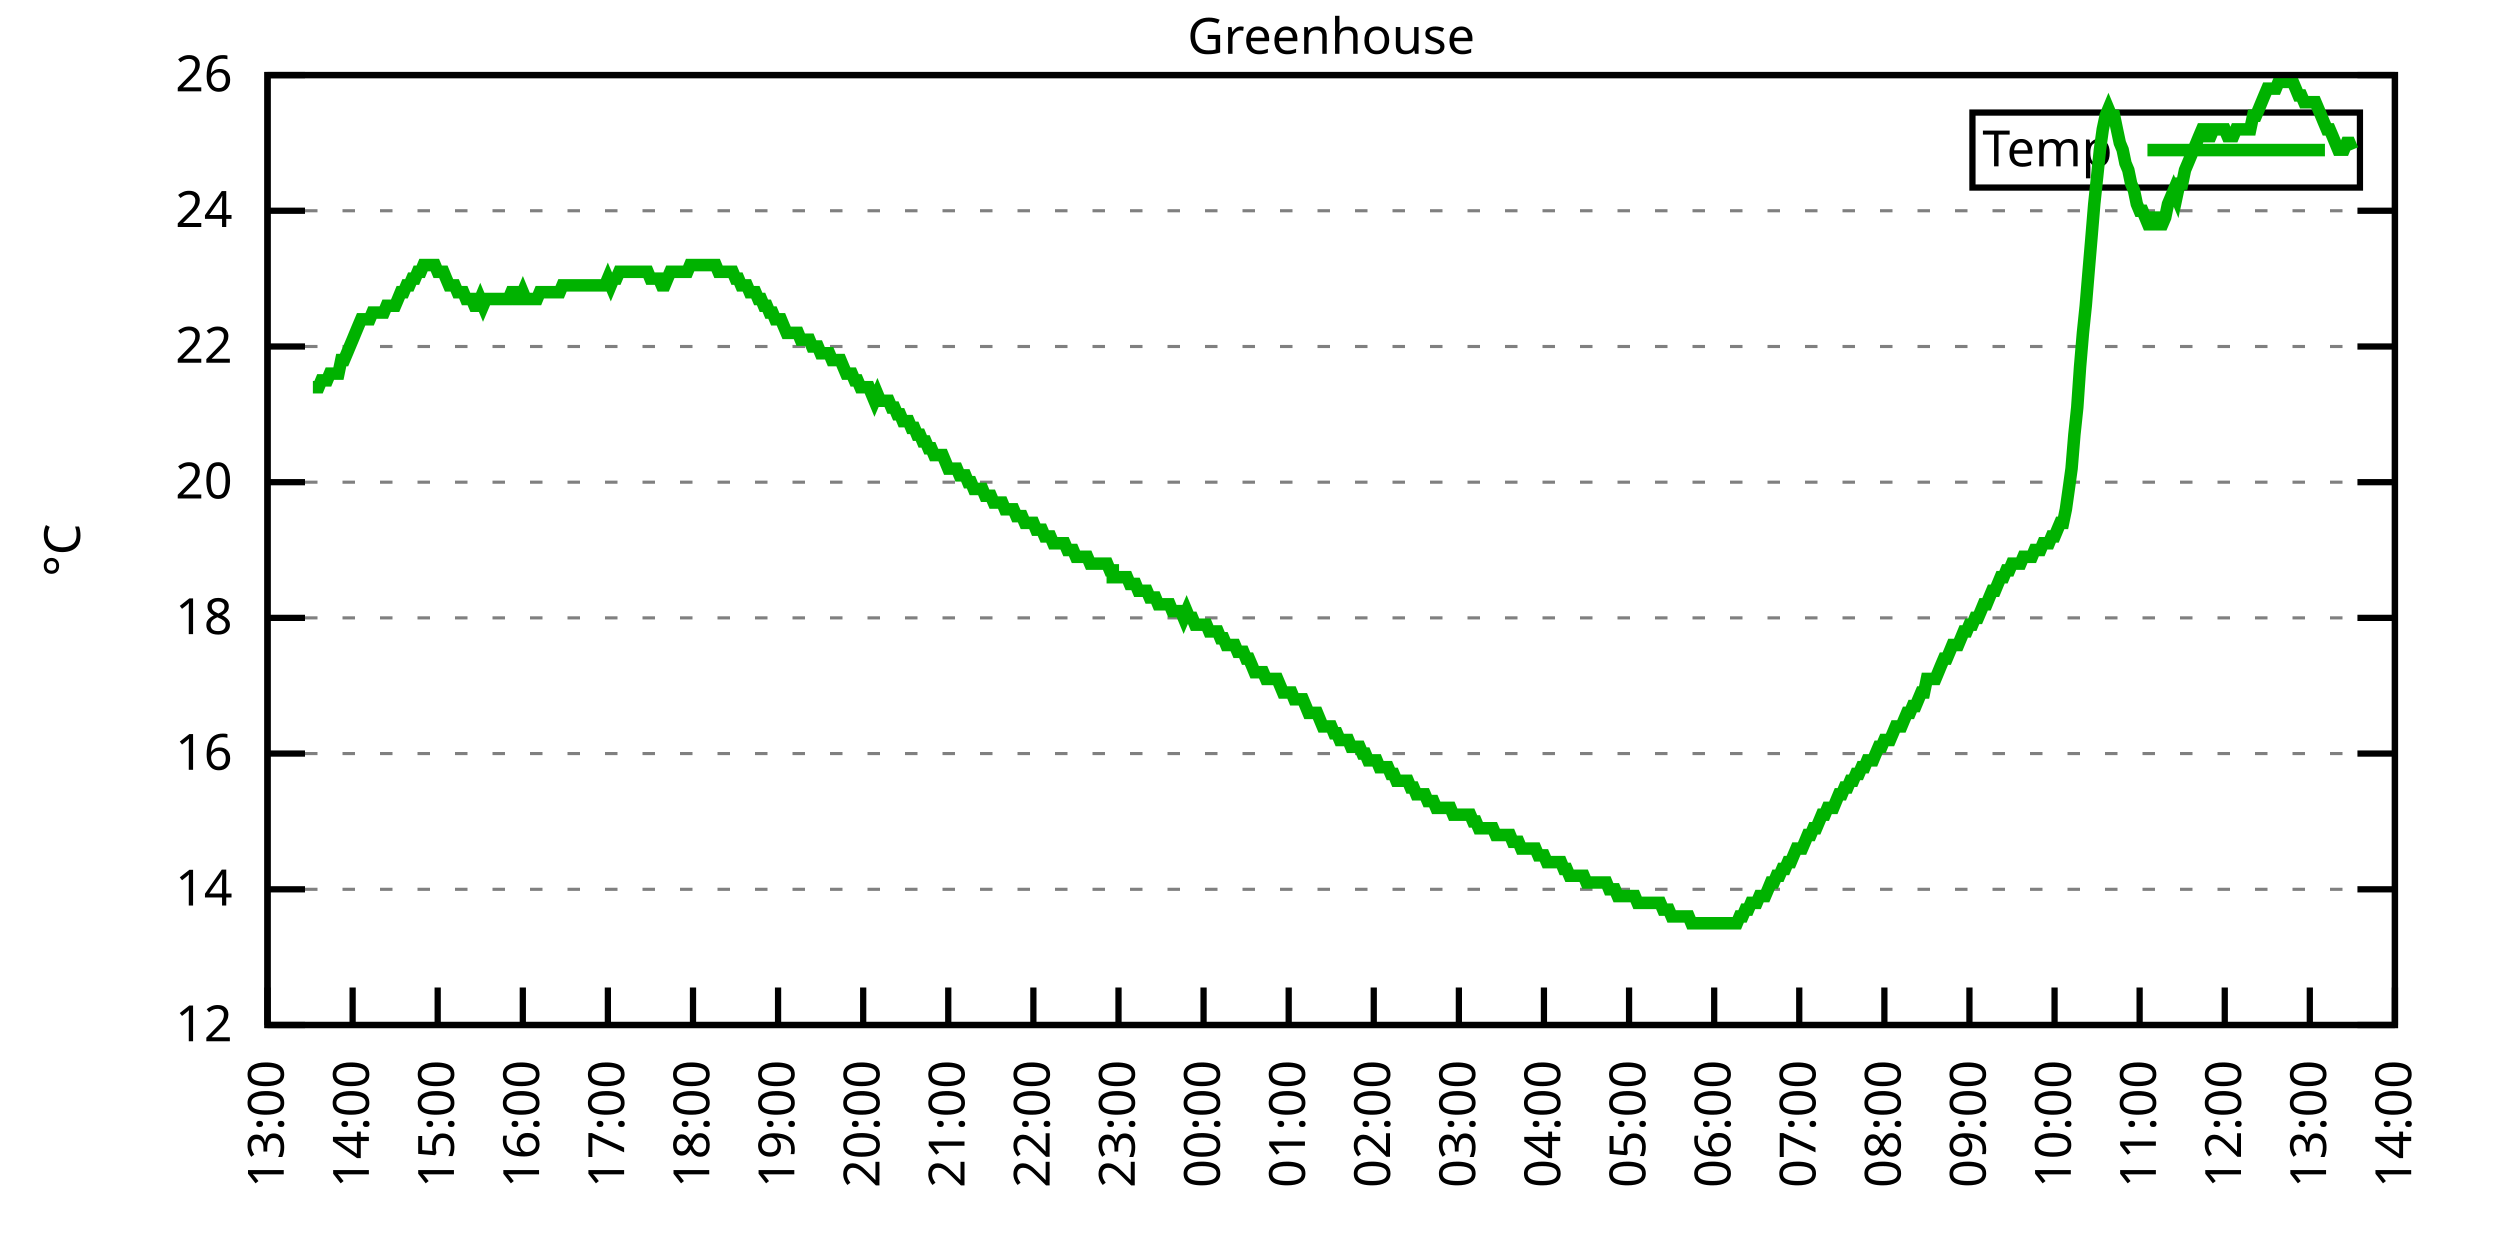
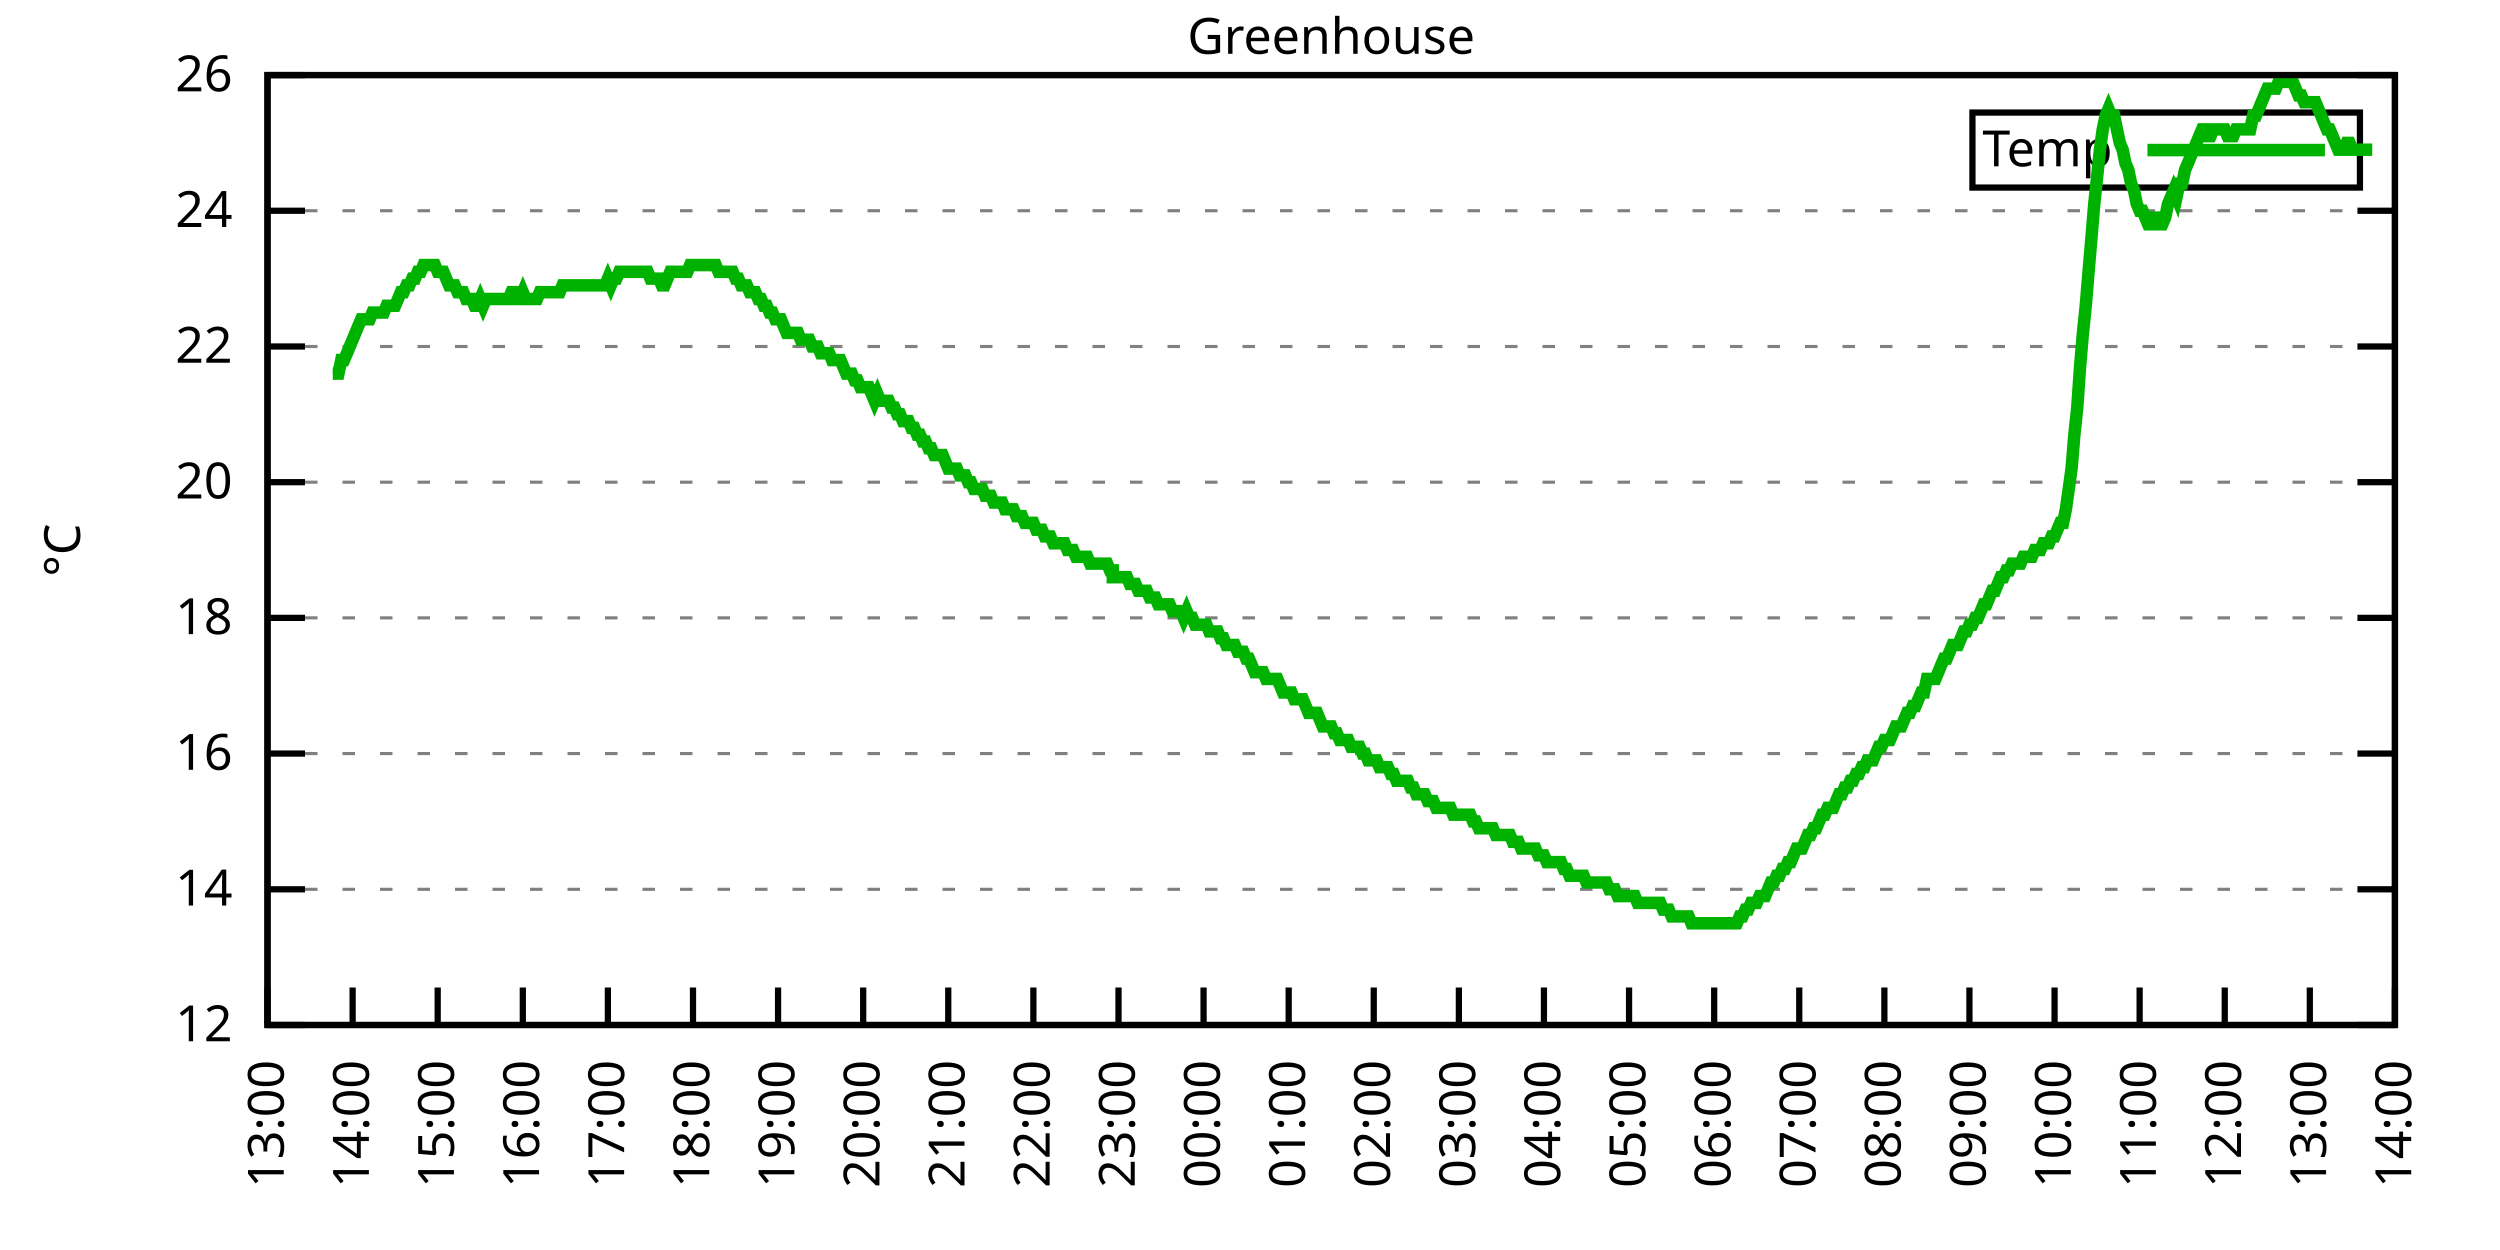
<svg xmlns="http://www.w3.org/2000/svg" xmlns:xlink="http://www.w3.org/1999/xlink" width="400" height="200" viewBox="0 0 400 200">
  <g id="gnuplot_canvas">
    <rect x="0" y="0" width="400" height="200" fill="none" />
    <defs>
      <circle id="gpDot" r="0.5" stroke-width="0.5" stroke="currentColor" />
      <path id="gpPt0" stroke-width="0.333" stroke="currentColor" d="M-1,0 h2 M0,-1 v2" />
      <path id="gpPt1" stroke-width="0.333" stroke="currentColor" d="M-1,-1 L1,1 M1,-1 L-1,1" />
      <path id="gpPt2" stroke-width="0.333" stroke="currentColor" d="M-1,0 L1,0 M0,-1 L0,1 M-1,-1 L1,1 M-1,1 L1,-1" />
      <rect id="gpPt3" stroke-width="0.333" stroke="currentColor" x="-1" y="-1" width="2" height="2" />
      <rect id="gpPt4" stroke-width="0.333" stroke="currentColor" fill="currentColor" x="-1" y="-1" width="2" height="2" />
      <circle id="gpPt5" stroke-width="0.333" stroke="currentColor" cx="0" cy="0" r="1" />
      <use xlink:href="#gpPt5" id="gpPt6" fill="currentColor" stroke="none" />
      <path id="gpPt7" stroke-width="0.333" stroke="currentColor" d="M0,-1.33 L-1.33,0.67 L1.33,0.67 z" />
      <use xlink:href="#gpPt7" id="gpPt8" fill="currentColor" stroke="none" />
      <use xlink:href="#gpPt7" id="gpPt9" stroke="currentColor" transform="rotate(180)" />
      <use xlink:href="#gpPt9" id="gpPt10" fill="currentColor" stroke="none" />
      <use xlink:href="#gpPt3" id="gpPt11" stroke="currentColor" transform="rotate(45)" />
      <use xlink:href="#gpPt11" id="gpPt12" fill="currentColor" stroke="none" />
      <path id="gpPt13" stroke-width="0.333" stroke="currentColor" d="M0,1.330 L1.265,0.411 L0.782,-1.067 L-0.782,-1.076 L-1.265,0.411 z" />
      <use xlink:href="#gpPt13" id="gpPt14" fill="currentColor" stroke="none" />
      <filter id="textbox" filterUnits="objectBoundingBox" x="0" y="0" height="1" width="1">
        <feFlood flood-color="white" flood-opacity="1" result="bgnd" />
        <feComposite in="SourceGraphic" in2="bgnd" operator="atop" />
      </filter>
      <filter id="greybox" filterUnits="objectBoundingBox" x="0" y="0" height="1" width="1">
        <feFlood flood-color="lightgrey" flood-opacity="1" result="grey" />
        <feComposite in="SourceGraphic" in2="grey" operator="atop" />
      </filter>
    </defs>
    <g fill="none" color="white" stroke="currentColor" stroke-width="1.00" stroke-linecap="butt" stroke-linejoin="miter">
</g>
    <g fill="none" color="black" stroke="currentColor" stroke-width="1.00" stroke-linecap="butt" stroke-linejoin="miter">
      <g stroke="none" shape-rendering="crispEdges">
        <polygon fill="rgb(255, 255, 255)" points="42.80,164.00 383.18,164.00 383.18,12.02 42.80,12.02 " />
      </g>
    </g>
    <g fill="none" color="black" stroke="currentColor" stroke-width="1.00" stroke-linecap="butt" stroke-linejoin="miter">
</g>
    <g fill="none" color="black" stroke="black" stroke-width="0.50" stroke-linecap="butt" stroke-linejoin="miter">
</g>
    <g fill="none" color="gray" stroke="currentColor" stroke-width="0.50" stroke-linecap="butt" stroke-linejoin="miter">
      <path stroke="gray" stroke-dasharray="2,4" class="gridline" d="M42.80,164.00 L383.19,164.00  " />
    </g>
    <g fill="none" color="gray" stroke="gray" stroke-width="1.00" stroke-linecap="butt" stroke-linejoin="miter">
</g>
    <g fill="none" color="black" stroke="currentColor" stroke-width="1.00" stroke-linecap="butt" stroke-linejoin="miter">
      <path stroke="black" d="M42.80,164.00 L48.80,164.00 M383.19,164.00 L377.19,164.00  " />
      <g transform="translate(37.20,166.60)" stroke="none" fill="black" font-family="Sans" font-size="8.00" text-anchor="end">
        <text>
          <tspan font-family="Sans"> 12</tspan>
        </text>
      </g>
    </g>
    <g fill="none" color="black" stroke="currentColor" stroke-width="1.00" stroke-linecap="butt" stroke-linejoin="miter">
</g>
    <g fill="none" color="black" stroke="black" stroke-width="0.50" stroke-linecap="butt" stroke-linejoin="miter">
</g>
    <g fill="none" color="gray" stroke="currentColor" stroke-width="0.50" stroke-linecap="butt" stroke-linejoin="miter">
      <path stroke="gray" stroke-dasharray="2,4" class="gridline" d="M42.80,142.29 L383.19,142.29  " />
    </g>
    <g fill="none" color="gray" stroke="gray" stroke-width="1.00" stroke-linecap="butt" stroke-linejoin="miter">
</g>
    <g fill="none" color="black" stroke="currentColor" stroke-width="1.00" stroke-linecap="butt" stroke-linejoin="miter">
      <path stroke="black" d="M42.80,142.29 L48.80,142.29 M383.19,142.29 L377.19,142.29  " />
      <g transform="translate(37.20,144.89)" stroke="none" fill="black" font-family="Sans" font-size="8.00" text-anchor="end">
        <text>
          <tspan font-family="Sans"> 14</tspan>
        </text>
      </g>
    </g>
    <g fill="none" color="black" stroke="currentColor" stroke-width="1.00" stroke-linecap="butt" stroke-linejoin="miter">
</g>
    <g fill="none" color="black" stroke="black" stroke-width="0.50" stroke-linecap="butt" stroke-linejoin="miter">
</g>
    <g fill="none" color="gray" stroke="currentColor" stroke-width="0.50" stroke-linecap="butt" stroke-linejoin="miter">
      <path stroke="gray" stroke-dasharray="2,4" class="gridline" d="M42.80,120.57 L383.19,120.57  " />
    </g>
    <g fill="none" color="gray" stroke="gray" stroke-width="1.00" stroke-linecap="butt" stroke-linejoin="miter">
</g>
    <g fill="none" color="black" stroke="currentColor" stroke-width="1.00" stroke-linecap="butt" stroke-linejoin="miter">
      <path stroke="black" d="M42.80,120.57 L48.80,120.57 M383.19,120.57 L377.19,120.57  " />
      <g transform="translate(37.20,123.17)" stroke="none" fill="black" font-family="Sans" font-size="8.00" text-anchor="end">
        <text>
          <tspan font-family="Sans"> 16</tspan>
        </text>
      </g>
    </g>
    <g fill="none" color="black" stroke="currentColor" stroke-width="1.00" stroke-linecap="butt" stroke-linejoin="miter">
</g>
    <g fill="none" color="black" stroke="black" stroke-width="0.50" stroke-linecap="butt" stroke-linejoin="miter">
</g>
    <g fill="none" color="gray" stroke="currentColor" stroke-width="0.50" stroke-linecap="butt" stroke-linejoin="miter">
      <path stroke="gray" stroke-dasharray="2,4" class="gridline" d="M42.80,98.86 L383.19,98.86  " />
    </g>
    <g fill="none" color="gray" stroke="gray" stroke-width="1.00" stroke-linecap="butt" stroke-linejoin="miter">
</g>
    <g fill="none" color="black" stroke="currentColor" stroke-width="1.00" stroke-linecap="butt" stroke-linejoin="miter">
      <path stroke="black" d="M42.80,98.86 L48.80,98.86 M383.19,98.86 L377.19,98.86  " />
      <g transform="translate(37.20,101.46)" stroke="none" fill="black" font-family="Sans" font-size="8.00" text-anchor="end">
        <text>
          <tspan font-family="Sans"> 18</tspan>
        </text>
      </g>
    </g>
    <g fill="none" color="black" stroke="currentColor" stroke-width="1.00" stroke-linecap="butt" stroke-linejoin="miter">
</g>
    <g fill="none" color="black" stroke="black" stroke-width="0.50" stroke-linecap="butt" stroke-linejoin="miter">
</g>
    <g fill="none" color="gray" stroke="currentColor" stroke-width="0.50" stroke-linecap="butt" stroke-linejoin="miter">
      <path stroke="gray" stroke-dasharray="2,4" class="gridline" d="M42.80,77.15 L383.19,77.15  " />
    </g>
    <g fill="none" color="gray" stroke="gray" stroke-width="1.00" stroke-linecap="butt" stroke-linejoin="miter">
</g>
    <g fill="none" color="black" stroke="currentColor" stroke-width="1.00" stroke-linecap="butt" stroke-linejoin="miter">
      <path stroke="black" d="M42.80,77.15 L48.80,77.15 M383.19,77.15 L377.19,77.15  " />
      <g transform="translate(37.20,79.75)" stroke="none" fill="black" font-family="Sans" font-size="8.00" text-anchor="end">
        <text>
          <tspan font-family="Sans"> 20</tspan>
        </text>
      </g>
    </g>
    <g fill="none" color="black" stroke="currentColor" stroke-width="1.00" stroke-linecap="butt" stroke-linejoin="miter">
</g>
    <g fill="none" color="black" stroke="black" stroke-width="0.50" stroke-linecap="butt" stroke-linejoin="miter">
</g>
    <g fill="none" color="gray" stroke="currentColor" stroke-width="0.50" stroke-linecap="butt" stroke-linejoin="miter">
      <path stroke="gray" stroke-dasharray="2,4" class="gridline" d="M42.80,55.44 L383.19,55.44  " />
    </g>
    <g fill="none" color="gray" stroke="gray" stroke-width="1.00" stroke-linecap="butt" stroke-linejoin="miter">
</g>
    <g fill="none" color="black" stroke="currentColor" stroke-width="1.00" stroke-linecap="butt" stroke-linejoin="miter">
      <path stroke="black" d="M42.80,55.44 L48.80,55.44 M383.19,55.44 L377.19,55.44  " />
      <g transform="translate(37.20,58.04)" stroke="none" fill="black" font-family="Sans" font-size="8.00" text-anchor="end">
        <text>
          <tspan font-family="Sans"> 22</tspan>
        </text>
      </g>
    </g>
    <g fill="none" color="black" stroke="currentColor" stroke-width="1.00" stroke-linecap="butt" stroke-linejoin="miter">
</g>
    <g fill="none" color="black" stroke="black" stroke-width="0.50" stroke-linecap="butt" stroke-linejoin="miter">
</g>
    <g fill="none" color="gray" stroke="currentColor" stroke-width="0.50" stroke-linecap="butt" stroke-linejoin="miter">
      <path stroke="gray" stroke-dasharray="2,4" class="gridline" d="M42.80,33.72 L383.19,33.72  " />
    </g>
    <g fill="none" color="gray" stroke="gray" stroke-width="1.00" stroke-linecap="butt" stroke-linejoin="miter">
</g>
    <g fill="none" color="black" stroke="currentColor" stroke-width="1.00" stroke-linecap="butt" stroke-linejoin="miter">
      <path stroke="black" d="M42.80,33.72 L48.80,33.72 M383.19,33.72 L377.19,33.72  " />
      <g transform="translate(37.20,36.32)" stroke="none" fill="black" font-family="Sans" font-size="8.00" text-anchor="end">
        <text>
          <tspan font-family="Sans"> 24</tspan>
        </text>
      </g>
    </g>
    <g fill="none" color="black" stroke="currentColor" stroke-width="1.00" stroke-linecap="butt" stroke-linejoin="miter">
</g>
    <g fill="none" color="black" stroke="black" stroke-width="0.50" stroke-linecap="butt" stroke-linejoin="miter">
</g>
    <g fill="none" color="gray" stroke="currentColor" stroke-width="0.50" stroke-linecap="butt" stroke-linejoin="miter">
      <path stroke="gray" stroke-dasharray="2,4" class="gridline" d="M42.80,12.01 L383.19,12.01  " />
    </g>
    <g fill="none" color="gray" stroke="gray" stroke-width="1.00" stroke-linecap="butt" stroke-linejoin="miter">
</g>
    <g fill="none" color="black" stroke="currentColor" stroke-width="1.00" stroke-linecap="butt" stroke-linejoin="miter">
      <path stroke="black" d="M42.80,12.01 L48.80,12.01 M383.19,12.01 L377.19,12.01  " />
      <g transform="translate(37.20,14.61)" stroke="none" fill="black" font-family="Sans" font-size="8.00" text-anchor="end">
        <text>
          <tspan font-family="Sans"> 26</tspan>
        </text>
      </g>
    </g>
    <g fill="none" color="black" stroke="currentColor" stroke-width="1.00" stroke-linecap="butt" stroke-linejoin="miter">
      <path stroke="black" d="M42.80,164.00 L42.80,158.00  " />
      <g transform="translate(45.40,169.60) rotate(270.00)" stroke="none" fill="black" font-family="Sans" font-size="8.00" text-anchor="end">
        <text>
          <tspan font-family="Sans">13:00</tspan>
        </text>
      </g>
    </g>
    <g fill="none" color="black" stroke="currentColor" stroke-width="1.00" stroke-linecap="butt" stroke-linejoin="miter">
      <path stroke="black" d="M56.42,164.00 L56.42,158.00  " />
      <g transform="translate(59.02,169.60) rotate(270.00)" stroke="none" fill="black" font-family="Sans" font-size="8.00" text-anchor="end">
        <text>
          <tspan font-family="Sans">14:00</tspan>
        </text>
      </g>
    </g>
    <g fill="none" color="black" stroke="currentColor" stroke-width="1.00" stroke-linecap="butt" stroke-linejoin="miter">
      <path stroke="black" d="M70.03,164.00 L70.03,158.00  " />
      <g transform="translate(72.63,169.60) rotate(270.00)" stroke="none" fill="black" font-family="Sans" font-size="8.00" text-anchor="end">
        <text>
          <tspan font-family="Sans">15:00</tspan>
        </text>
      </g>
    </g>
    <g fill="none" color="black" stroke="currentColor" stroke-width="1.00" stroke-linecap="butt" stroke-linejoin="miter">
      <path stroke="black" d="M83.65,164.00 L83.65,158.00  " />
      <g transform="translate(86.25,169.60) rotate(270.00)" stroke="none" fill="black" font-family="Sans" font-size="8.00" text-anchor="end">
        <text>
          <tspan font-family="Sans">16:00</tspan>
        </text>
      </g>
    </g>
    <g fill="none" color="black" stroke="currentColor" stroke-width="1.00" stroke-linecap="butt" stroke-linejoin="miter">
      <path stroke="black" d="M97.26,164.00 L97.26,158.00  " />
      <g transform="translate(99.86,169.60) rotate(270.00)" stroke="none" fill="black" font-family="Sans" font-size="8.00" text-anchor="end">
        <text>
          <tspan font-family="Sans">17:00</tspan>
        </text>
      </g>
    </g>
    <g fill="none" color="black" stroke="currentColor" stroke-width="1.00" stroke-linecap="butt" stroke-linejoin="miter">
      <path stroke="black" d="M110.88,164.00 L110.88,158.00  " />
      <g transform="translate(113.48,169.60) rotate(270.00)" stroke="none" fill="black" font-family="Sans" font-size="8.00" text-anchor="end">
        <text>
          <tspan font-family="Sans">18:00</tspan>
        </text>
      </g>
    </g>
    <g fill="none" color="black" stroke="currentColor" stroke-width="1.00" stroke-linecap="butt" stroke-linejoin="miter">
      <path stroke="black" d="M124.49,164.00 L124.49,158.00  " />
      <g transform="translate(127.09,169.60) rotate(270.00)" stroke="none" fill="black" font-family="Sans" font-size="8.00" text-anchor="end">
        <text>
          <tspan font-family="Sans">19:00</tspan>
        </text>
      </g>
    </g>
    <g fill="none" color="black" stroke="currentColor" stroke-width="1.00" stroke-linecap="butt" stroke-linejoin="miter">
      <path stroke="black" d="M138.11,164.00 L138.11,158.00  " />
      <g transform="translate(140.71,169.60) rotate(270.00)" stroke="none" fill="black" font-family="Sans" font-size="8.00" text-anchor="end">
        <text>
          <tspan font-family="Sans">20:00</tspan>
        </text>
      </g>
    </g>
    <g fill="none" color="black" stroke="currentColor" stroke-width="1.00" stroke-linecap="butt" stroke-linejoin="miter">
      <path stroke="black" d="M151.72,164.00 L151.72,158.00  " />
      <g transform="translate(154.32,169.60) rotate(270.00)" stroke="none" fill="black" font-family="Sans" font-size="8.00" text-anchor="end">
        <text>
          <tspan font-family="Sans">21:00</tspan>
        </text>
      </g>
    </g>
    <g fill="none" color="black" stroke="currentColor" stroke-width="1.00" stroke-linecap="butt" stroke-linejoin="miter">
      <path stroke="black" d="M165.34,164.00 L165.34,158.00  " />
      <g transform="translate(167.94,169.60) rotate(270.00)" stroke="none" fill="black" font-family="Sans" font-size="8.00" text-anchor="end">
        <text>
          <tspan font-family="Sans">22:00</tspan>
        </text>
      </g>
    </g>
    <g fill="none" color="black" stroke="currentColor" stroke-width="1.00" stroke-linecap="butt" stroke-linejoin="miter">
      <path stroke="black" d="M178.96,164.00 L178.96,158.00  " />
      <g transform="translate(181.56,169.60) rotate(270.00)" stroke="none" fill="black" font-family="Sans" font-size="8.00" text-anchor="end">
        <text>
          <tspan font-family="Sans">23:00</tspan>
        </text>
      </g>
    </g>
    <g fill="none" color="black" stroke="currentColor" stroke-width="1.00" stroke-linecap="butt" stroke-linejoin="miter">
      <path stroke="black" d="M192.57,164.00 L192.57,158.00  " />
      <g transform="translate(195.17,169.60) rotate(270.00)" stroke="none" fill="black" font-family="Sans" font-size="8.00" text-anchor="end">
        <text>
          <tspan font-family="Sans">00:00</tspan>
        </text>
      </g>
    </g>
    <g fill="none" color="black" stroke="currentColor" stroke-width="1.00" stroke-linecap="butt" stroke-linejoin="miter">
      <path stroke="black" d="M206.19,164.00 L206.19,158.00  " />
      <g transform="translate(208.79,169.60) rotate(270.00)" stroke="none" fill="black" font-family="Sans" font-size="8.00" text-anchor="end">
        <text>
          <tspan font-family="Sans">01:00</tspan>
        </text>
      </g>
    </g>
    <g fill="none" color="black" stroke="currentColor" stroke-width="1.00" stroke-linecap="butt" stroke-linejoin="miter">
      <path stroke="black" d="M219.80,164.00 L219.80,158.00  " />
      <g transform="translate(222.40,169.60) rotate(270.00)" stroke="none" fill="black" font-family="Sans" font-size="8.00" text-anchor="end">
        <text>
          <tspan font-family="Sans">02:00</tspan>
        </text>
      </g>
    </g>
    <g fill="none" color="black" stroke="currentColor" stroke-width="1.00" stroke-linecap="butt" stroke-linejoin="miter">
      <path stroke="black" d="M233.42,164.00 L233.42,158.00  " />
      <g transform="translate(236.02,169.60) rotate(270.00)" stroke="none" fill="black" font-family="Sans" font-size="8.00" text-anchor="end">
        <text>
          <tspan font-family="Sans">03:00</tspan>
        </text>
      </g>
    </g>
    <g fill="none" color="black" stroke="currentColor" stroke-width="1.00" stroke-linecap="butt" stroke-linejoin="miter">
      <path stroke="black" d="M247.03,164.00 L247.03,158.00  " />
      <g transform="translate(249.63,169.60) rotate(270.00)" stroke="none" fill="black" font-family="Sans" font-size="8.00" text-anchor="end">
        <text>
          <tspan font-family="Sans">04:00</tspan>
        </text>
      </g>
    </g>
    <g fill="none" color="black" stroke="currentColor" stroke-width="1.00" stroke-linecap="butt" stroke-linejoin="miter">
      <path stroke="black" d="M260.65,164.00 L260.65,158.00  " />
      <g transform="translate(263.25,169.60) rotate(270.00)" stroke="none" fill="black" font-family="Sans" font-size="8.00" text-anchor="end">
        <text>
          <tspan font-family="Sans">05:00</tspan>
        </text>
      </g>
    </g>
    <g fill="none" color="black" stroke="currentColor" stroke-width="1.00" stroke-linecap="butt" stroke-linejoin="miter">
      <path stroke="black" d="M274.27,164.00 L274.27,158.00  " />
      <g transform="translate(276.87,169.60) rotate(270.00)" stroke="none" fill="black" font-family="Sans" font-size="8.00" text-anchor="end">
        <text>
          <tspan font-family="Sans">06:00</tspan>
        </text>
      </g>
    </g>
    <g fill="none" color="black" stroke="currentColor" stroke-width="1.00" stroke-linecap="butt" stroke-linejoin="miter">
      <path stroke="black" d="M287.88,164.00 L287.88,158.00  " />
      <g transform="translate(290.48,169.60) rotate(270.00)" stroke="none" fill="black" font-family="Sans" font-size="8.00" text-anchor="end">
        <text>
          <tspan font-family="Sans">07:00</tspan>
        </text>
      </g>
    </g>
    <g fill="none" color="black" stroke="currentColor" stroke-width="1.00" stroke-linecap="butt" stroke-linejoin="miter">
      <path stroke="black" d="M301.50,164.00 L301.50,158.00  " />
      <g transform="translate(304.10,169.60) rotate(270.00)" stroke="none" fill="black" font-family="Sans" font-size="8.00" text-anchor="end">
        <text>
          <tspan font-family="Sans">08:00</tspan>
        </text>
      </g>
    </g>
    <g fill="none" color="black" stroke="currentColor" stroke-width="1.00" stroke-linecap="butt" stroke-linejoin="miter">
      <path stroke="black" d="M315.11,164.00 L315.11,158.00  " />
      <g transform="translate(317.71,169.60) rotate(270.00)" stroke="none" fill="black" font-family="Sans" font-size="8.00" text-anchor="end">
        <text>
          <tspan font-family="Sans">09:00</tspan>
        </text>
      </g>
    </g>
    <g fill="none" color="black" stroke="currentColor" stroke-width="1.00" stroke-linecap="butt" stroke-linejoin="miter">
      <path stroke="black" d="M328.73,164.00 L328.73,158.00  " />
      <g transform="translate(331.33,169.60) rotate(270.00)" stroke="none" fill="black" font-family="Sans" font-size="8.00" text-anchor="end">
        <text>
          <tspan font-family="Sans">10:00</tspan>
        </text>
      </g>
    </g>
    <g fill="none" color="black" stroke="currentColor" stroke-width="1.00" stroke-linecap="butt" stroke-linejoin="miter">
      <path stroke="black" d="M342.34,164.00 L342.34,158.00  " />
      <g transform="translate(344.94,169.60) rotate(270.00)" stroke="none" fill="black" font-family="Sans" font-size="8.00" text-anchor="end">
        <text>
          <tspan font-family="Sans">11:00</tspan>
        </text>
      </g>
    </g>
    <g fill="none" color="black" stroke="currentColor" stroke-width="1.00" stroke-linecap="butt" stroke-linejoin="miter">
      <path stroke="black" d="M355.96,164.00 L355.96,158.00  " />
      <g transform="translate(358.56,169.60) rotate(270.00)" stroke="none" fill="black" font-family="Sans" font-size="8.00" text-anchor="end">
        <text>
          <tspan font-family="Sans">12:00</tspan>
        </text>
      </g>
    </g>
    <g fill="none" color="black" stroke="currentColor" stroke-width="1.00" stroke-linecap="butt" stroke-linejoin="miter">
      <path stroke="black" d="M369.57,164.00 L369.57,158.00  " />
      <g transform="translate(372.17,169.60) rotate(270.00)" stroke="none" fill="black" font-family="Sans" font-size="8.00" text-anchor="end">
        <text>
          <tspan font-family="Sans">13:00</tspan>
        </text>
      </g>
    </g>
    <g fill="none" color="black" stroke="currentColor" stroke-width="1.00" stroke-linecap="butt" stroke-linejoin="miter">
      <path stroke="black" d="M383.19,164.00 L383.19,158.00  " />
      <g transform="translate(385.79,169.60) rotate(270.00)" stroke="none" fill="black" font-family="Sans" font-size="8.00" text-anchor="end">
        <text>
          <tspan font-family="Sans">14:00</tspan>
        </text>
      </g>
    </g>
    <g fill="none" color="black" stroke="currentColor" stroke-width="1.00" stroke-linecap="butt" stroke-linejoin="miter">
</g>
    <g fill="none" color="black" stroke="currentColor" stroke-width="1.00" stroke-linecap="butt" stroke-linejoin="miter">
      <path stroke="black" d="M42.80,12.01 L42.80,164.00 L383.19,164.00 L383.19,12.01 L42.80,12.01 Z  " />
    </g>
    <g fill="none" color="black" stroke="currentColor" stroke-width="1.00" stroke-linecap="butt" stroke-linejoin="miter">
</g>
    <g fill="none" color="black" stroke="currentColor" stroke-width="1.00" stroke-linecap="butt" stroke-linejoin="miter">
      <path stroke="black" d="M315.59,30.01 L315.59,18.01 L377.59,18.01 L377.59,30.01 L315.59,30.01 Z  " />
    </g>
    <g id="Greenhouse_plot_1">
      <g fill="none" color="white" stroke="black" stroke-width="2.00" stroke-linecap="butt" stroke-linejoin="miter">
</g>
      <g fill="none" color="black" stroke="currentColor" stroke-width="2.00" stroke-linecap="butt" stroke-linejoin="miter">
        <g transform="translate(337.99,26.61)" stroke="none" fill="black" font-family="Sans" font-size="8.00" text-anchor="end">
          <text>
            <tspan font-family="Sans">Temp</tspan>
          </text>
        </g>
      </g>
      <g fill="none" color="black" stroke="currentColor" stroke-width="2.00" stroke-linecap="butt" stroke-linejoin="miter">
-         <path stroke="rgb(  0, 178,   0)" d="M343.59,24.01 L371.99,24.01 M50.06,61.95 L50.52,61.95 L50.97,61.95 L51.42,60.86 L51.88,60.86 L52.33,60.86   L52.78,59.78 L53.24,59.78 L53.69,59.78 L54.15,59.78 L54.60,57.61 L55.05,57.61 L55.51,56.52 L55.96,55.44   L56.42,54.35 L56.87,53.26 L57.32,52.18 L57.78,51.09 L58.23,51.09 L58.68,51.09 L59.14,51.09 L59.59,50.01   L60.05,50.01 L60.50,50.01 L60.95,50.01 L61.41,50.01 L61.86,48.92 L62.32,48.92 L62.77,48.92 L63.22,48.92   L63.68,47.84 L64.13,46.75 L64.58,46.75 L65.04,45.66 L65.49,45.66 L65.95,44.58 L66.40,44.58 L66.85,43.49   L67.31,43.49 L67.76,42.41 L68.22,42.41 L68.67,42.41 L69.12,42.41 L69.58,42.41 L70.03,43.49 L70.49,43.49   L70.94,43.49 L71.39,44.58 L71.85,45.66 L72.30,45.66 L72.75,45.66 L73.21,46.75 L73.66,46.75 L74.12,46.75   L74.57,47.84 L75.02,47.84 L75.48,47.84 L75.93,48.92 L76.39,48.92 L76.84,47.84 L77.29,48.92 L77.75,47.84   L78.20,47.84 L78.65,47.84 L79.11,47.84 L79.56,47.84 L80.02,47.84 L80.47,47.84 L80.92,47.84 L81.38,47.84   L81.83,46.75 L82.29,46.75 L82.74,47.84 L83.19,47.84 L83.65,46.75 L84.10,47.84 L84.55,47.84 L85.01,47.84   L85.46,47.84 L85.92,47.84 L86.37,46.75 L86.82,46.75 L87.28,46.75 L87.73,46.75 L88.19,46.75 L88.64,46.75   L89.09,46.75 L89.55,46.75 L90.00,45.66 L90.45,45.66 L90.91,45.66 L91.36,45.66 L91.82,45.66 L92.27,45.66   L92.72,45.66 L93.18,45.66 L93.63,45.66 L94.09,45.66 L94.54,45.66 L94.99,45.66 L95.45,45.66 L95.90,45.66   L96.35,45.66 L96.81,45.66 L97.26,44.58 L97.72,45.66 L98.17,44.58 L98.62,44.58 L99.08,43.49 L99.53,43.49   L99.99,43.49 L100.44,43.49 L100.89,43.49 L101.35,43.49 L101.80,43.49 L102.25,43.49 L102.71,43.49 L103.16,43.49   L103.62,43.49 L104.07,44.58 L104.52,44.58 L104.98,44.58 L105.43,44.58 L105.89,45.66 L106.34,45.66 L106.79,44.58   L107.25,43.49 L107.70,43.49 L108.15,43.49 L108.61,43.49 L109.06,43.49 L109.52,43.49 L109.97,43.49 L110.42,42.41   L110.88,42.41 L111.33,42.41 L111.79,42.41 L112.24,42.41 L112.69,42.41 L113.15,42.41 L113.60,42.41 L114.05,42.41   L114.51,42.41 L114.96,43.49 L115.42,43.49 L115.87,43.49 L116.32,43.49 L116.78,43.49 L117.23,43.49 L117.69,44.58   L118.14,44.58 L118.59,45.66 L119.05,45.66 L119.50,45.66 L119.96,46.75 L120.41,46.75 L120.86,46.75 L121.32,47.84   L121.77,47.84 L122.22,48.92 L122.68,48.92 L123.13,50.01 L123.59,50.01 L124.04,51.09 L124.49,51.09 L124.95,51.09   L125.40,52.18 L125.86,53.26 L126.31,53.26 L126.76,53.26 L127.22,53.26 L127.67,53.26 L128.12,54.35 L128.58,54.35   L129.03,54.35 L129.49,54.35 L129.94,55.44 L130.39,55.44 L130.85,55.44 L131.30,56.52 L131.76,56.52 L132.21,56.52   L132.66,56.52 L133.12,57.61 L133.57,57.61 L134.02,57.61 L134.48,57.61 L134.93,58.69 L135.39,59.78 L135.84,59.78   L136.29,59.78 L136.75,60.86 L137.20,60.86 L137.66,61.95 L138.11,61.95 L138.56,61.95 L139.02,61.95 L139.47,63.04   L139.92,64.12 L140.38,63.04 L140.83,64.12 L141.29,64.12 L141.74,64.12 L142.19,64.12 L142.65,65.21 L143.10,65.21   L143.56,66.29 L144.01,66.29 L144.46,67.38 L144.92,67.38 L145.37,67.38 L145.82,68.46 L146.28,68.46 L146.73,69.55   L147.19,69.55 L147.64,70.63 L148.09,70.63 L148.55,71.72 L149.00,71.72 L149.46,72.81 L149.91,72.81 L150.36,72.81   L150.82,72.81 L151.27,73.89 L151.72,74.98 L152.18,74.98 L152.63,74.98 L153.09,74.98 L153.54,76.06 L153.99,76.06   L154.45,76.06 L154.90,77.15 L155.36,77.15 L155.81,78.23 L156.26,78.23 L156.72,78.23 L157.17,78.23 L157.62,79.32   L158.08,79.32 L158.53,79.32 L158.99,80.41 L159.44,80.41 L159.89,80.41 L160.35,80.41 L160.80,81.49 L161.26,81.49   L161.71,81.49 L162.16,81.49 L162.62,82.58 L163.07,82.58 L163.52,82.58 L163.98,83.66 L164.43,83.66 L164.89,83.66   L165.34,83.66 L165.79,84.75 L166.25,84.75 L166.70,84.75 L167.16,85.83 L167.61,85.83 L168.06,85.83 L168.52,86.92   L168.97,86.92 L169.43,86.92 L169.88,86.92 L170.33,86.92 L170.79,88.00 L171.24,88.00 L171.69,88.00 L172.15,89.09   L172.60,89.09 L173.06,89.09 L173.51,89.09 L173.96,89.09 L174.42,90.18 L174.87,90.18 L175.33,90.18 L175.78,90.18   L176.23,90.18 L176.69,90.18 L177.14,90.18 L177.59,91.26 L178.05,91.26 L178.05,92.35 L178.96,92.35 L179.41,92.35   L179.86,92.35 L180.32,92.35 L180.77,93.43 L181.23,93.43 L181.68,93.43 L182.13,94.52 L182.59,94.52 L183.04,94.52   L183.49,94.52 L183.95,95.60 L184.40,95.60 L184.86,95.60 L185.31,96.69 L185.76,96.69 L186.22,96.69 L186.67,96.69   L187.13,96.69 L187.58,97.78 L188.03,97.78 L188.49,97.78 L188.94,97.78 L189.39,98.86 L189.85,97.78 L190.30,98.86   L190.76,98.86 L191.21,99.95 L191.66,99.95 L192.12,99.95 L192.57,99.95 L193.03,99.95 L193.48,101.03 L193.93,101.03   L194.39,101.03 L194.84,101.03 L195.29,102.12 L195.75,102.12 L196.20,103.20 L196.66,103.20 L197.11,103.20 L197.56,103.20   L198.02,104.29 L198.47,104.29 L198.93,104.29 L199.38,105.38 L199.83,105.38 L200.29,106.46 L200.74,107.55 L201.19,107.55   L201.65,107.55 L202.10,107.55 L202.56,108.63 L203.01,108.63 L203.46,108.63 L203.92,108.63 L204.37,108.63 L204.83,109.72   L205.28,110.80 L205.73,110.80 L206.19,110.80 L206.64,110.80 L207.09,111.89 L207.55,111.89 L208.00,111.89 L208.46,111.89   L208.91,112.97 L209.36,114.06 L209.82,114.06 L210.27,114.06 L210.73,114.06 L211.18,115.15 L211.63,116.23 L212.09,116.23   L212.54,116.23 L213.00,116.23 L213.45,117.32 L213.90,117.32 L214.36,118.40 L214.81,118.40 L215.26,118.40 L215.72,118.40   L216.17,119.49 L216.63,119.49 L217.08,119.49 L217.53,119.49 L217.99,120.57 L218.44,120.57 L218.90,121.66 L219.35,121.66   L219.80,121.66 L220.26,121.66 L220.71,122.75 L221.16,122.75 L221.62,122.75 L222.07,122.75 L222.53,123.83 L222.98,123.83   L223.43,124.92 L223.89,124.92 L224.34,124.92 L224.80,124.92 L225.25,124.92 L225.70,126.00 L226.16,126.00 L226.61,127.09   L227.06,127.09 L227.52,127.09 L227.97,127.09 L228.43,128.17 L228.88,128.17 L229.33,128.17 L229.79,129.26 L230.24,129.26   L230.70,129.26 L231.15,129.26 L231.60,129.26 L232.06,129.26 L232.51,130.35 L232.96,130.35 L233.42,130.35 L233.87,130.35   L234.33,130.35 L234.78,130.35 L235.23,130.35 L235.69,131.43 L236.14,131.43 L236.60,132.52 L237.05,132.52 L237.50,132.52   L237.96,132.52 L238.41,132.52 L238.86,132.52 L239.32,133.60 L239.77,133.60 L240.23,133.60 L240.68,133.60 L241.13,133.60   L241.59,133.60 L242.04,134.69 L242.50,134.69 L242.95,134.69 L243.40,135.77 L243.86,135.77 L244.31,135.77 L244.76,135.77   L245.22,135.77 L245.67,135.77 L246.13,136.86 L246.58,136.86 L247.03,136.86 L247.49,137.94 L247.94,137.94 L248.40,137.94   L248.85,137.94 L249.30,137.94 L249.76,137.94 L250.21,139.03 L250.66,139.03 L251.12,140.12 L251.57,140.12 L252.03,140.12   L252.48,140.12 L252.93,140.12 L253.39,140.12 L253.84,141.20 L254.30,141.20 L254.75,141.20 L255.20,141.20 L255.66,141.20   L256.11,141.20 L256.56,141.20 L257.02,141.20 L257.47,142.29 L257.93,142.29 L258.38,142.29 L258.83,143.37 L259.29,143.37   L259.74,143.37 L260.20,143.37 L260.65,143.37 L261.10,143.37 L261.56,143.37 L262.01,144.46 L262.47,144.46 L262.92,144.46   L263.37,144.46 L263.83,144.46 L264.28,144.46 L264.73,144.46 L265.19,144.46 L265.64,144.46 L266.10,145.54 L266.55,145.54   L267.00,145.54 L267.46,146.63 L267.91,146.63 L268.37,146.63 L268.82,146.63 L269.27,146.63 L269.73,146.63 L270.18,146.63   L270.63,147.72 L271.09,147.72 L271.54,147.72 L272.00,147.72 L272.45,147.72 L272.90,147.72 L273.36,147.72 L273.81,147.72   L274.27,147.72 L274.72,147.72 L275.17,147.72 L275.63,147.72 L276.08,147.72 L276.53,147.72 L276.99,147.72 L277.44,147.72   L277.90,147.72 L278.35,146.63 L278.80,146.63 L279.26,145.54 L279.71,145.54 L280.17,144.46 L280.62,144.46 L281.07,144.46   L281.53,143.37 L281.98,143.37 L282.43,143.37 L282.89,142.29 L283.34,141.20 L283.80,141.20 L284.25,140.12 L284.70,140.12   L285.16,139.03 L285.61,139.03 L286.07,137.94 L286.52,137.94 L286.97,136.86 L287.43,135.77 L287.88,135.77 L288.33,135.77   L288.79,134.69 L289.24,133.60 L289.70,133.60 L290.15,132.52 L290.60,132.52 L291.06,131.43 L291.51,130.35 L291.97,130.35   L292.42,129.26 L292.87,129.26 L293.33,129.26 L293.78,128.17 L294.23,127.09 L294.69,127.09 L295.14,126.00 L295.60,126.00   L296.05,124.92 L296.50,124.92 L296.96,123.83 L297.41,123.83 L297.87,122.75 L298.32,122.75 L298.77,121.66 L299.23,121.66   L299.68,121.66 L300.13,120.57 L300.59,119.49 L301.04,119.49 L301.50,118.40 L301.95,118.40 L302.40,118.40 L302.86,117.32   L303.31,116.23 L303.77,116.23 L304.22,116.23 L304.67,115.15 L305.13,114.06 L305.58,114.06 L306.03,112.97 L306.49,112.97   L306.94,111.89 L307.40,110.80 L307.85,110.80 L308.30,108.63 L308.76,108.63 L309.21,108.63 L309.67,108.63 L310.12,107.55   L310.57,106.46 L311.03,105.38 L311.48,105.38 L311.94,104.29 L312.39,103.20 L312.84,103.20 L313.30,103.20 L313.75,102.12   L314.20,101.03 L314.66,101.03 L315.11,99.95 L315.57,99.95 L316.02,98.86 L316.47,98.86 L316.93,97.78 L317.38,96.69   L317.84,96.69 L318.29,95.60 L318.74,94.52 L319.20,94.52 L319.65,93.43 L320.10,92.35 L320.56,92.35 L321.01,91.26   L321.47,91.26 L321.92,90.18 L322.37,90.18 L322.83,90.18 L323.28,90.18 L323.74,89.09 L324.19,89.09 L324.64,89.09   L325.10,89.09 L325.55,88.00 L326.00,88.00 L326.46,88.00 L326.91,86.92 L327.37,86.92 L327.82,86.92 L328.27,85.83   L328.73,85.83 L329.18,84.75 L329.64,83.66 L330.09,83.66 L330.54,81.49 L331.00,78.23 L331.45,74.98 L331.90,69.55   L332.36,65.21 L332.81,58.69 L333.27,53.26 L333.72,48.92 L334.17,43.49 L334.63,38.07 L335.08,32.64 L335.54,28.29   L335.99,23.95 L336.44,20.70 L336.90,18.52 L337.35,17.44 L337.80,18.52 L338.26,18.52 L338.71,20.70 L339.17,22.87   L339.62,23.95 L340.07,26.12 L340.53,27.21 L340.98,29.38 L341.44,30.47 L341.89,32.64 L342.34,33.72 L342.80,33.72   L343.25,34.81 L343.70,35.89 L344.16,35.89 L344.61,34.81 L345.07,34.81 L345.52,35.89 L345.97,35.89 L346.43,34.81   L346.88,32.64 L347.34,31.55 L347.79,30.47 L348.24,31.55 L348.70,29.38 L349.15,29.38 L349.60,27.21 L350.06,26.12   L350.51,25.04 L350.97,23.95 L351.42,22.87 L351.87,21.78 L352.33,20.70 L352.78,20.70 L353.24,21.78 L353.69,21.78   L354.14,20.70 L354.60,20.70 L355.05,20.70 L355.50,20.70 L355.96,20.70 L356.41,21.78 L356.87,21.78 L357.32,21.78   L357.77,20.70 L358.23,20.70 L358.68,20.70 L359.14,20.70 L359.59,20.70 L360.04,20.70 L360.50,18.52 L360.95,18.52   L361.41,17.44 L361.86,16.35 L362.31,15.27 L362.77,14.18 L363.22,14.18 L363.67,14.18 L364.13,14.18 L364.58,13.10   L365.04,13.10 L365.49,13.10 L365.94,13.10 L366.40,13.10 L366.85,13.10 L367.31,14.18 L367.76,15.27 L368.21,15.27   L368.67,16.35 L369.12,16.35 L369.57,16.35 L370.03,16.35 L370.48,16.35 L370.94,17.44 L371.39,18.52 L371.84,19.61   L372.30,20.70 L372.75,20.70 L373.21,21.78 L373.66,22.87 L374.11,23.95 L374.57,23.95 L375.02,23.95 L375.47,22.87   L375.93,22.87 L376.38,23.95  " />
+         <path stroke="rgb(  0, 178,   0)" d="M343.59,24.01 L371.99,24.01 M53.24,59.78 L53.69,59.78 L54.15,59.78 L54.60,57.61 L55.05,57.61 L55.51,56.52   L55.96,55.44 L56.42,54.35 L56.87,53.26 L57.32,52.18 L57.78,51.09 L58.23,51.09 L58.68,51.09 L59.14,51.09   L59.59,50.01 L60.05,50.01 L60.50,50.01 L60.95,50.01 L61.41,50.01 L61.86,48.92 L62.32,48.92 L62.77,48.92   L63.22,48.92 L63.68,47.84 L64.13,46.75 L64.58,46.75 L65.04,45.66 L65.49,45.66 L65.95,44.58 L66.40,44.58   L66.85,43.49 L67.31,43.49 L67.76,42.41 L68.22,42.41 L68.67,42.41 L69.12,42.41 L69.58,42.41 L70.03,43.49   L70.49,43.49 L70.94,43.49 L71.39,44.58 L71.85,45.66 L72.30,45.66 L72.75,45.66 L73.21,46.75 L73.66,46.75   L74.12,46.75 L74.57,47.84 L75.02,47.84 L75.48,47.84 L75.93,48.92 L76.39,48.92 L76.84,47.84 L77.29,48.92   L77.75,47.84 L78.20,47.84 L78.65,47.84 L79.11,47.84 L79.56,47.84 L80.02,47.84 L80.47,47.84 L80.92,47.84   L81.38,47.84 L81.83,46.75 L82.29,46.75 L82.74,47.84 L83.19,47.84 L83.65,46.75 L84.10,47.84 L84.55,47.84   L85.01,47.84 L85.46,47.84 L85.92,47.84 L86.37,46.75 L86.82,46.75 L87.28,46.75 L87.73,46.75 L88.19,46.75   L88.64,46.75 L89.09,46.75 L89.55,46.75 L90.00,45.66 L90.45,45.66 L90.91,45.66 L91.36,45.66 L91.82,45.66   L92.27,45.66 L92.72,45.66 L93.18,45.66 L93.63,45.66 L94.09,45.66 L94.54,45.66 L94.99,45.66 L95.45,45.66   L95.90,45.66 L96.35,45.66 L96.81,45.66 L97.26,44.58 L97.72,45.66 L98.17,44.58 L98.62,44.58 L99.08,43.49   L99.53,43.49 L99.99,43.49 L100.44,43.49 L100.89,43.49 L101.35,43.49 L101.80,43.49 L102.25,43.49 L102.71,43.49   L103.16,43.49 L103.62,43.49 L104.07,44.58 L104.52,44.58 L104.98,44.58 L105.43,44.58 L105.89,45.66 L106.34,45.66   L106.79,44.58 L107.25,43.49 L107.70,43.49 L108.15,43.49 L108.61,43.49 L109.06,43.49 L109.52,43.49 L109.97,43.49   L110.42,42.41 L110.88,42.41 L111.33,42.41 L111.79,42.41 L112.24,42.41 L112.69,42.41 L113.15,42.41 L113.60,42.41   L114.05,42.41 L114.51,42.41 L114.96,43.49 L115.42,43.49 L115.87,43.49 L116.32,43.49 L116.78,43.49 L117.23,43.49   L117.69,44.58 L118.14,44.58 L118.59,45.66 L119.05,45.66 L119.50,45.66 L119.96,46.75 L120.41,46.75 L120.86,46.75   L121.32,47.84 L121.77,47.84 L122.22,48.92 L122.68,48.92 L123.13,50.01 L123.59,50.01 L124.04,51.09 L124.49,51.09   L124.95,51.09 L125.40,52.18 L125.86,53.26 L126.31,53.26 L126.76,53.26 L127.22,53.26 L127.67,53.26 L128.12,54.35   L128.58,54.35 L129.03,54.35 L129.49,54.35 L129.94,55.44 L130.39,55.44 L130.85,55.44 L131.30,56.52 L131.76,56.52   L132.21,56.52 L132.66,56.52 L133.12,57.61 L133.57,57.61 L134.02,57.61 L134.48,57.61 L134.93,58.69 L135.39,59.78   L135.84,59.78 L136.29,59.78 L136.75,60.86 L137.20,60.86 L137.66,61.95 L138.11,61.95 L138.56,61.95 L139.02,61.95   L139.47,63.04 L139.92,64.12 L140.38,63.04 L140.83,64.12 L141.29,64.12 L141.74,64.12 L142.19,64.12 L142.65,65.21   L143.10,65.21 L143.56,66.29 L144.01,66.29 L144.46,67.38 L144.92,67.38 L145.37,67.38 L145.82,68.46 L146.28,68.46   L146.73,69.55 L147.19,69.55 L147.64,70.63 L148.09,70.63 L148.55,71.72 L149.00,71.72 L149.46,72.81 L149.91,72.81   L150.36,72.81 L150.82,72.81 L151.27,73.89 L151.72,74.98 L152.18,74.98 L152.63,74.98 L153.09,74.98 L153.54,76.06   L153.99,76.06 L154.45,76.06 L154.90,77.15 L155.36,77.15 L155.81,78.23 L156.26,78.23 L156.72,78.23 L157.17,78.23   L157.62,79.32 L158.08,79.32 L158.53,79.32 L158.99,80.41 L159.44,80.41 L159.89,80.41 L160.35,80.41 L160.80,81.49   L161.26,81.49 L161.71,81.49 L162.16,81.49 L162.62,82.58 L163.07,82.58 L163.52,82.58 L163.98,83.66 L164.43,83.66   L164.89,83.66 L165.34,83.66 L165.79,84.75 L166.25,84.75 L166.70,84.75 L167.16,85.83 L167.61,85.83 L168.06,85.83   L168.52,86.92 L168.97,86.92 L169.43,86.92 L169.88,86.92 L170.33,86.92 L170.79,88.00 L171.24,88.00 L171.69,88.00   L172.15,89.09 L172.60,89.09 L173.06,89.09 L173.51,89.09 L173.96,89.09 L174.42,90.18 L174.87,90.18 L175.33,90.18   L175.78,90.18 L176.23,90.18 L176.69,90.18 L177.14,90.18 L177.59,91.26 L178.05,91.26 L178.05,92.35 L178.96,92.35   L179.41,92.35 L179.86,92.35 L180.32,92.35 L180.77,93.43 L181.23,93.43 L181.68,93.43 L182.13,94.52 L182.59,94.52   L183.04,94.52 L183.49,94.52 L183.95,95.60 L184.40,95.60 L184.86,95.60 L185.31,96.69 L185.76,96.69 L186.22,96.69   L186.67,96.69 L187.13,96.69 L187.58,97.78 L188.03,97.78 L188.49,97.78 L188.94,97.78 L189.39,98.86 L189.85,97.78   L190.30,98.86 L190.76,98.86 L191.21,99.95 L191.66,99.95 L192.12,99.95 L192.57,99.95 L193.03,99.95 L193.48,101.03   L193.93,101.03 L194.39,101.03 L194.84,101.03 L195.29,102.12 L195.75,102.12 L196.20,103.20 L196.66,103.20 L197.11,103.20   L197.56,103.20 L198.02,104.29 L198.47,104.29 L198.93,104.29 L199.38,105.38 L199.83,105.38 L200.29,106.46 L200.74,107.55   L201.19,107.55 L201.65,107.55 L202.10,107.55 L202.56,108.63 L203.01,108.63 L203.46,108.63 L203.92,108.63 L204.37,108.63   L204.83,109.72 L205.28,110.80 L205.73,110.80 L206.19,110.80 L206.64,110.80 L207.09,111.89 L207.55,111.89 L208.00,111.89   L208.46,111.89 L208.91,112.97 L209.36,114.06 L209.82,114.06 L210.27,114.06 L210.73,114.06 L211.18,115.15 L211.63,116.23   L212.09,116.23 L212.54,116.23 L213.00,116.23 L213.45,117.32 L213.90,117.32 L214.36,118.40 L214.81,118.40 L215.26,118.40   L215.72,118.40 L216.17,119.49 L216.63,119.49 L217.08,119.49 L217.53,119.49 L217.99,120.57 L218.44,120.57 L218.90,121.66   L219.35,121.66 L219.80,121.66 L220.26,121.66 L220.71,122.75 L221.16,122.75 L221.62,122.75 L222.07,122.75 L222.53,123.83   L222.98,123.83 L223.43,124.92 L223.89,124.92 L224.34,124.92 L224.80,124.92 L225.25,124.92 L225.70,126.00 L226.16,126.00   L226.61,127.09 L227.06,127.09 L227.52,127.09 L227.97,127.09 L228.43,128.17 L228.88,128.17 L229.33,128.17 L229.79,129.26   L230.24,129.26 L230.70,129.26 L231.15,129.26 L231.60,129.26 L232.06,129.26 L232.51,130.35 L232.96,130.35 L233.42,130.35   L233.87,130.35 L234.33,130.35 L234.78,130.35 L235.23,130.35 L235.69,131.43 L236.14,131.43 L236.60,132.52 L237.05,132.52   L237.50,132.52 L237.96,132.52 L238.41,132.52 L238.86,132.52 L239.32,133.60 L239.77,133.60 L240.23,133.60 L240.68,133.60   L241.13,133.60 L241.59,133.60 L242.04,134.69 L242.50,134.69 L242.95,134.69 L243.40,135.77 L243.86,135.77 L244.31,135.77   L244.76,135.77 L245.22,135.77 L245.67,135.77 L246.13,136.86 L246.58,136.86 L247.03,136.86 L247.49,137.94 L247.94,137.94   L248.40,137.94 L248.85,137.94 L249.30,137.94 L249.76,137.94 L250.21,139.03 L250.66,139.03 L251.12,140.12 L251.57,140.12   L252.03,140.12 L252.48,140.12 L252.93,140.12 L253.39,140.12 L253.84,141.20 L254.30,141.20 L254.75,141.20 L255.20,141.20   L255.66,141.20 L256.11,141.20 L256.56,141.20 L257.02,141.20 L257.47,142.29 L257.93,142.29 L258.38,142.29 L258.83,143.37   L259.29,143.37 L259.74,143.37 L260.20,143.37 L260.65,143.37 L261.10,143.37 L261.56,143.37 L262.01,144.46 L262.47,144.46   L262.92,144.46 L263.37,144.46 L263.83,144.46 L264.28,144.46 L264.73,144.46 L265.19,144.46 L265.64,144.46 L266.10,145.54   L266.55,145.54 L267.00,145.54 L267.46,146.63 L267.91,146.63 L268.37,146.63 L268.82,146.63 L269.27,146.63 L269.73,146.63   L270.18,146.63 L270.63,147.72 L271.09,147.72 L271.54,147.72 L272.00,147.72 L272.45,147.72 L272.90,147.72 L273.36,147.72   L273.81,147.72 L274.27,147.72 L274.72,147.72 L275.17,147.72 L275.63,147.72 L276.08,147.72 L276.53,147.72 L276.99,147.72   L277.44,147.72 L277.90,147.72 L278.35,146.63 L278.80,146.63 L279.26,145.54 L279.71,145.54 L280.17,144.46 L280.62,144.46   L281.07,144.46 L281.53,143.37 L281.98,143.37 L282.43,143.37 L282.89,142.29 L283.34,141.20 L283.80,141.20 L284.25,140.12   L284.70,140.12 L285.16,139.03 L285.61,139.03 L286.07,137.94 L286.52,137.94 L286.97,136.86 L287.43,135.77 L287.88,135.77   L288.33,135.77 L288.79,134.69 L289.24,133.60 L289.70,133.60 L290.15,132.52 L290.60,132.52 L291.06,131.43 L291.51,130.35   L291.97,130.35 L292.42,129.26 L292.87,129.26 L293.33,129.26 L293.78,128.17 L294.23,127.09 L294.69,127.09 L295.14,126.00   L295.60,126.00 L296.05,124.92 L296.50,124.92 L296.96,123.83 L297.41,123.83 L297.87,122.75 L298.32,122.75 L298.77,121.66   L299.23,121.66 L299.68,121.66 L300.13,120.57 L300.59,119.49 L301.04,119.49 L301.50,118.40 L301.95,118.40 L302.40,118.40   L302.86,117.32 L303.31,116.23 L303.77,116.23 L304.22,116.23 L304.67,115.15 L305.13,114.06 L305.58,114.06 L306.03,112.97   L306.49,112.97 L306.94,111.89 L307.40,110.80 L307.85,110.80 L308.30,108.63 L308.76,108.63 L309.21,108.63 L309.67,108.63   L310.12,107.55 L310.57,106.46 L311.03,105.38 L311.48,105.38 L311.94,104.29 L312.39,103.20 L312.84,103.20 L313.30,103.20   L313.75,102.12 L314.20,101.03 L314.66,101.03 L315.11,99.95 L315.57,99.95 L316.02,98.86 L316.47,98.86 L316.93,97.78   L317.38,96.69 L317.84,96.69 L318.29,95.60 L318.74,94.52 L319.20,94.52 L319.65,93.43 L320.10,92.35 L320.56,92.35   L321.01,91.26 L321.47,91.26 L321.92,90.18 L322.37,90.18 L322.83,90.18 L323.28,90.18 L323.74,89.09 L324.19,89.09   L324.64,89.09 L325.10,89.09 L325.55,88.00 L326.00,88.00 L326.46,88.00 L326.91,86.92 L327.37,86.92 L327.82,86.92   L328.27,85.83 L328.73,85.83 L329.18,84.75 L329.64,83.66 L330.09,83.66 L330.54,81.49 L331.00,78.23 L331.45,74.98   L331.90,69.55 L332.36,65.21 L332.81,58.69 L333.27,53.26 L333.72,48.92 L334.17,43.49 L334.63,38.07 L335.08,32.64   L335.54,28.29 L335.99,23.95 L336.44,20.70 L336.90,18.52 L337.35,17.44 L337.80,18.52 L338.26,18.52 L338.71,20.70   L339.17,22.87 L339.62,23.95 L340.07,26.12 L340.53,27.21 L340.98,29.38 L341.44,30.47 L341.89,32.64 L342.34,33.72   L342.80,33.72 L343.25,34.81 L343.70,35.89 L344.16,35.89 L344.61,34.81 L345.07,34.81 L345.52,35.89 L345.97,35.89   L346.43,34.81 L346.88,32.64 L347.34,31.55 L347.79,30.47 L348.24,31.55 L348.70,29.38 L349.15,29.38 L349.60,27.21   L350.06,26.12 L350.51,25.04 L350.97,23.95 L351.42,22.87 L351.87,21.78 L352.33,20.70 L352.78,20.70 L353.24,21.78   L353.69,21.78 L354.14,20.70 L354.60,20.70 L355.05,20.70 L355.50,20.70 L355.96,20.70 L356.41,21.78 L356.87,21.78   L357.32,21.78 L357.77,20.70 L358.23,20.70 L358.68,20.70 L359.14,20.70 L359.59,20.70 L360.04,20.70 L360.50,18.52   L360.95,18.52 L361.41,17.44 L361.86,16.35 L362.31,15.27 L362.77,14.18 L363.22,14.18 L363.67,14.18 L364.13,14.18   L364.58,13.10 L365.04,13.10 L365.49,13.10 L365.94,13.10 L366.40,13.10 L366.85,13.10 L367.31,14.18 L367.76,15.27   L368.21,15.27 L368.67,16.35 L369.12,16.35 L369.57,16.35 L370.03,16.35 L370.48,16.35 L370.94,17.44 L371.39,18.52   L371.84,19.61 L372.30,20.70 L372.75,20.70 L373.21,21.78 L373.66,22.87 L374.11,23.95 L374.57,23.95 L375.02,23.95   L375.47,22.87 L375.93,22.87 L376.38,23.95 L376.84,23.95 L377.29,23.95 L377.74,23.95 L378.20,23.95 L378.65,23.95   L379.11,23.95 L379.56,23.95  " />
      </g>
    </g>
    <g fill="none" color="black" stroke="currentColor" stroke-width="2.00" stroke-linecap="butt" stroke-linejoin="miter">
</g>
    <g fill="none" color="black" stroke="black" stroke-width="1.00" stroke-linecap="butt" stroke-linejoin="miter">
</g>
    <g fill="none" color="black" stroke="currentColor" stroke-width="1.00" stroke-linecap="butt" stroke-linejoin="miter">
      <path stroke="black" d="M42.80,12.01 L42.80,164.00 L383.19,164.00 L383.19,12.01 L42.80,12.01 Z  " />
      <g transform="translate(12.80,88.01) rotate(270.00)" stroke="none" fill="black" font-family="Sans" font-size="8.00" text-anchor="middle">
        <text>
          <tspan font-family="Sans">°C</tspan>
        </text>
      </g>
    </g>
    <g fill="none" color="black" stroke="currentColor" stroke-width="1.00" stroke-linecap="butt" stroke-linejoin="miter">
</g>
    <g fill="none" color="black" stroke="currentColor" stroke-width="1.00" stroke-linecap="butt" stroke-linejoin="miter">
      <g transform="translate(212.99,8.61)" stroke="none" fill="black" font-family="Sans" font-size="8.00" text-anchor="middle">
        <text>
          <tspan font-family="Sans">Greenhouse</tspan>
        </text>
      </g>
    </g>
    <g fill="none" color="black" stroke="currentColor" stroke-width="1.00" stroke-linecap="butt" stroke-linejoin="miter">
</g>
  </g>
</svg>
